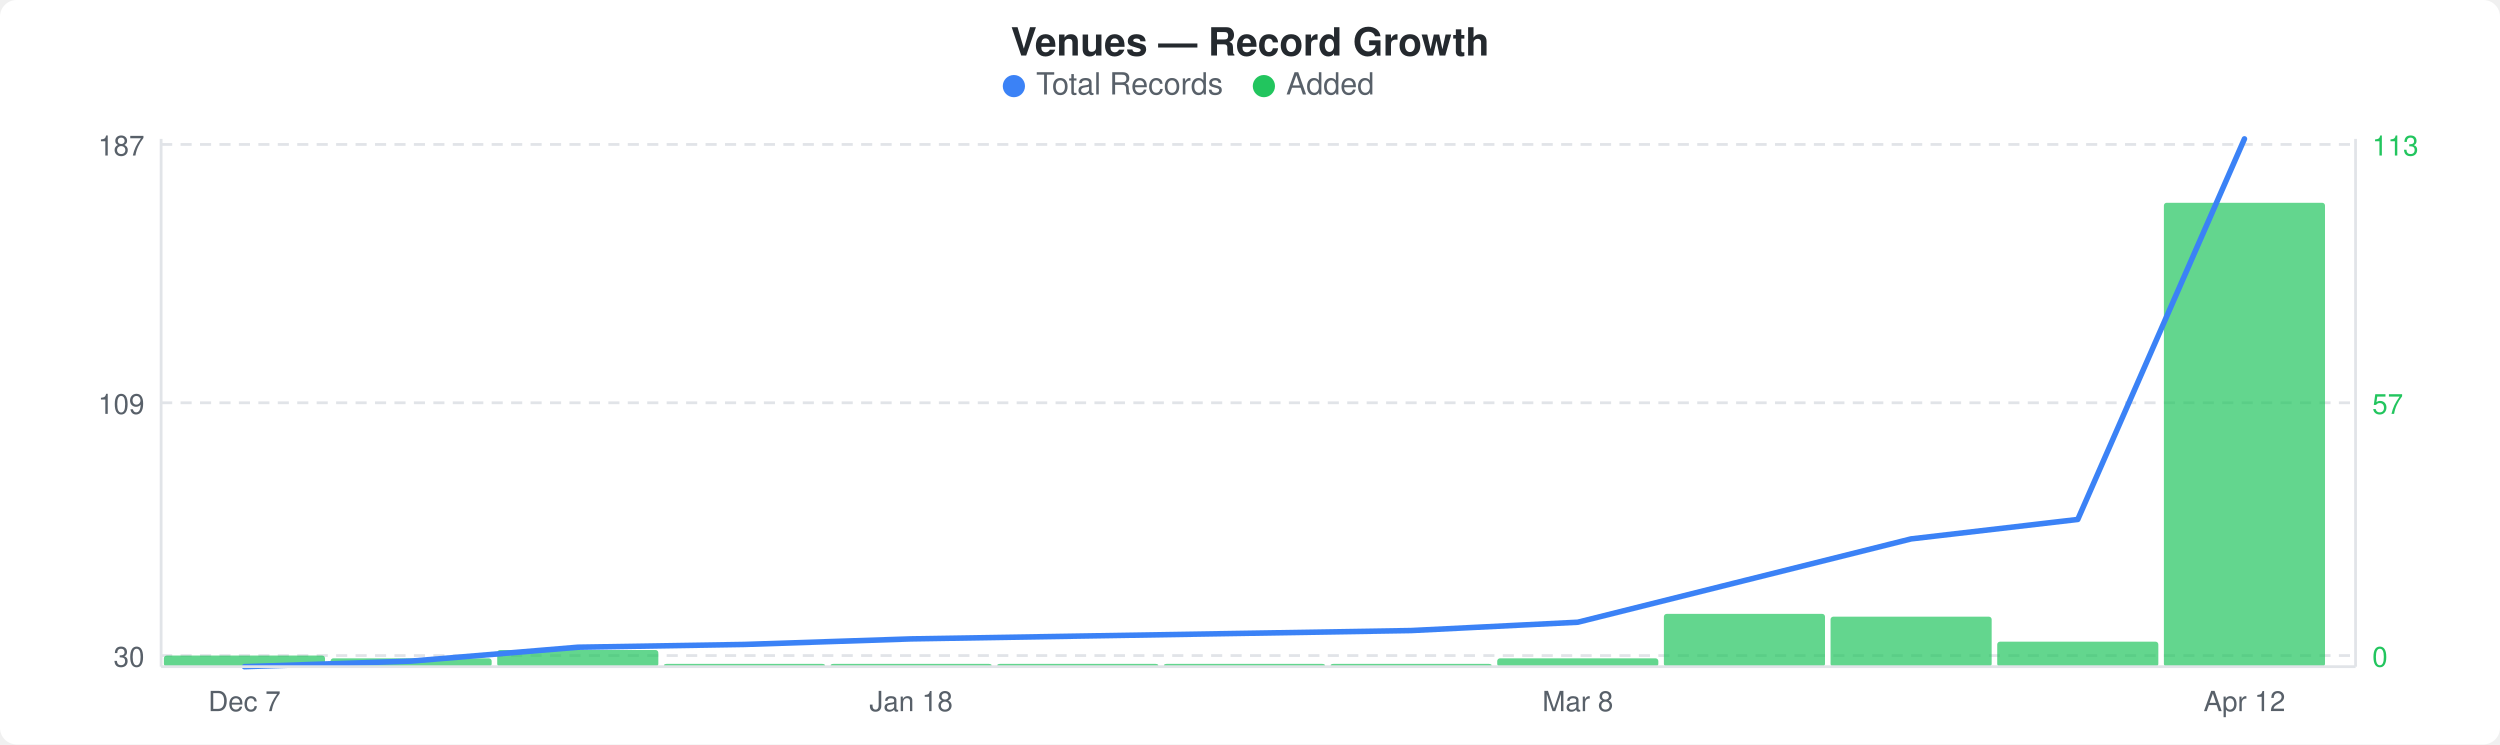
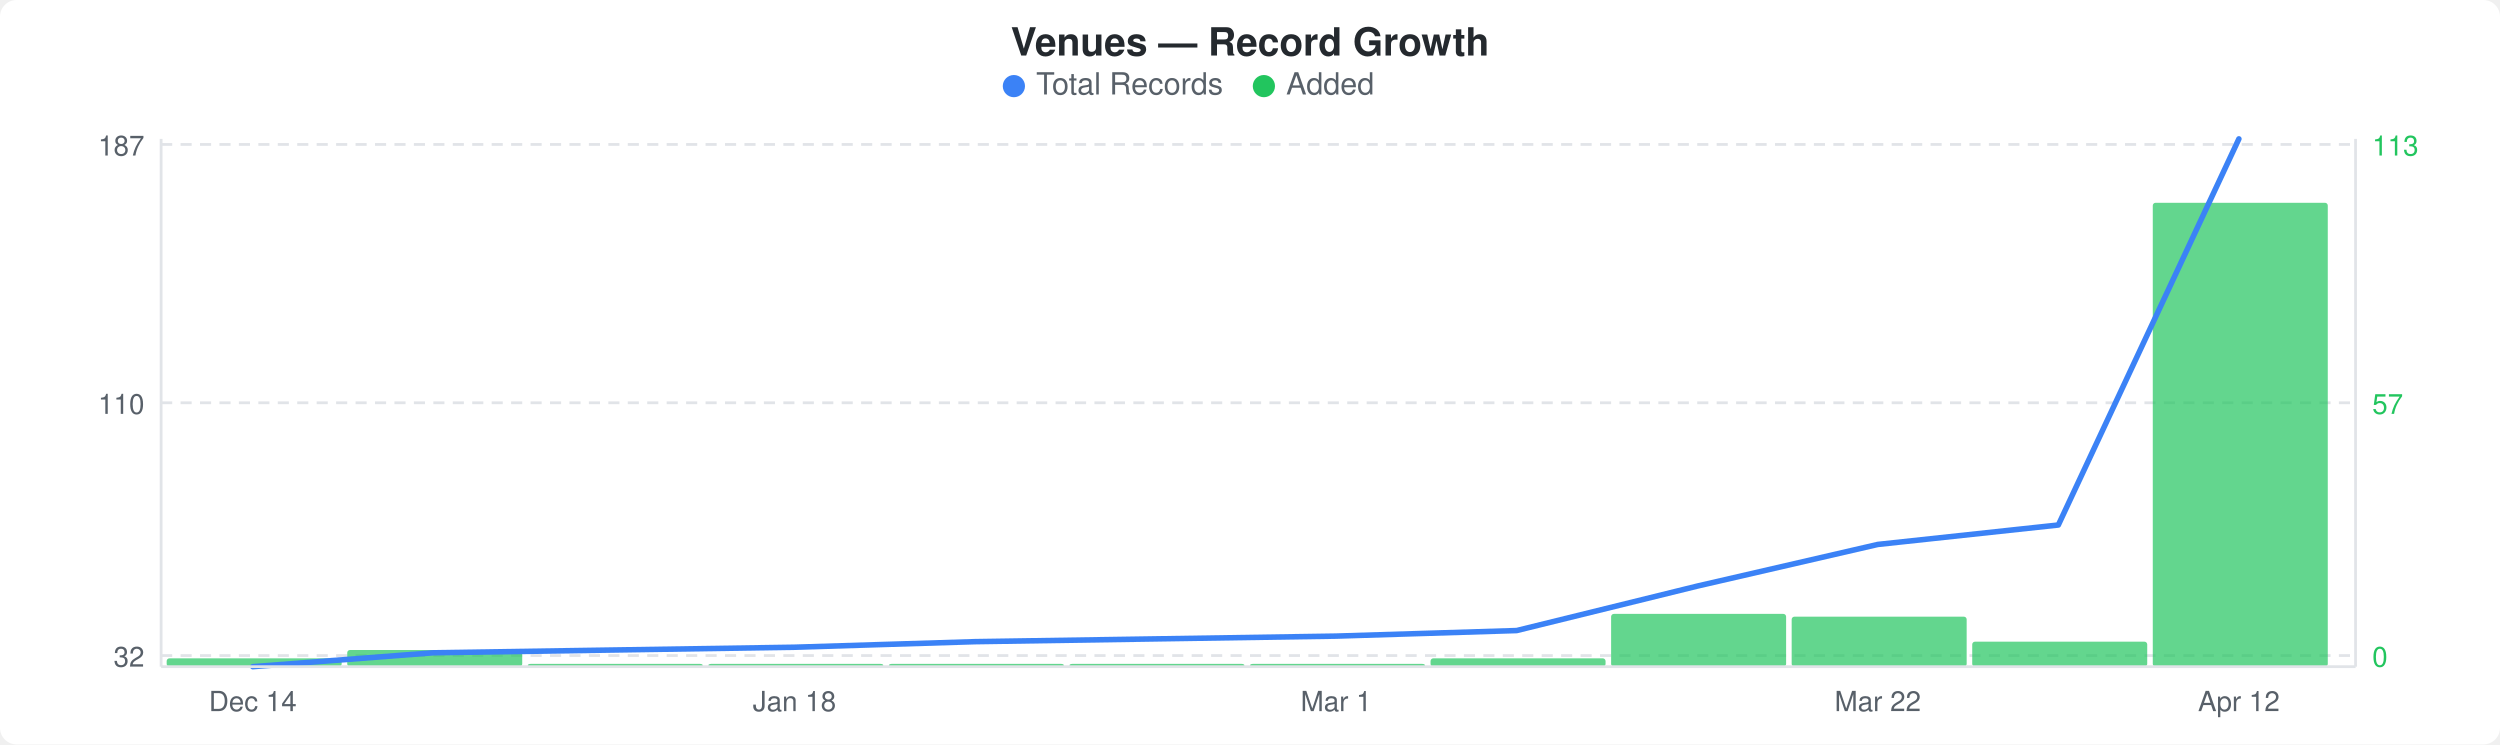
<svg xmlns="http://www.w3.org/2000/svg" width="900" height="268" viewBox="0 0 900 268">
  <rect width="900" height="268" fill="#ffffff" rx="6" ry="6" />
  <text x="450" y="20" text-anchor="middle" font-family="-apple-system, BlinkMacSystemFont, &quot;Segoe UI&quot;, Helvetica, Arial, sans-serif" font-size="14" font-weight="600" fill="#24292e">Venues — Record Growth</text>
  <circle cx="365" cy="31" r="4" fill="#3b82f6" />
  <text x="373" y="34" font-family="-apple-system, BlinkMacSystemFont, &quot;Segoe UI&quot;, Helvetica, Arial, sans-serif" font-size="11" fill="#586069">Total Records</text>
  <circle cx="455" cy="31" r="4" fill="#22c55e" />
  <text x="463" y="34" font-family="-apple-system, BlinkMacSystemFont, &quot;Segoe UI&quot;, Helvetica, Arial, sans-serif" font-size="11" fill="#586069">Added</text>
  <line x1="58" y1="52" x2="848" y2="52" stroke="#e1e4e8" stroke-width="1" stroke-dasharray="4,3" />
  <line x1="58" y1="145" x2="848" y2="145" stroke="#e1e4e8" stroke-width="1" stroke-dasharray="4,3" />
  <line x1="58" y1="236" x2="848" y2="236" stroke="#e1e4e8" stroke-width="1" stroke-dasharray="4,3" />
-   <rect x="59" y="236" width="58" height="4" rx="1" fill="#22c55eb3" />
-   <rect x="119" y="237" width="58" height="3" rx="1" fill="#22c55eb3" />
-   <rect x="179" y="234" width="58" height="6" rx="1" fill="#22c55eb3" />
-   <rect x="239" y="239" width="58" height="1" rx="1" fill="#22c55eb3" />
-   <rect x="299" y="239" width="58" height="1" rx="1" fill="#22c55eb3" />
-   <rect x="359" y="239" width="58" height="1" rx="1" fill="#22c55eb3" />
-   <rect x="419" y="239" width="58" height="1" rx="1" fill="#22c55eb3" />
-   <rect x="479" y="239" width="58" height="1" rx="1" fill="#22c55eb3" />
-   <rect x="539" y="237" width="58" height="3" rx="1" fill="#22c55eb3" />
-   <rect x="599" y="221" width="58" height="19" rx="1" fill="#22c55eb3" />
-   <rect x="659" y="222" width="58" height="18" rx="1" fill="#22c55eb3" />
-   <rect x="719" y="231" width="58" height="9" rx="1" fill="#22c55eb3" />
-   <rect x="779" y="73" width="58" height="167" rx="1" fill="#22c55eb3" />
-   <polyline points="88,240 148,238 208,233 268,232 328,230 388,229 448,228 508,227 568,224 628,209 688,194 748,187 808,50" fill="none" stroke="#3b82f6" stroke-width="2" stroke-linejoin="round" stroke-linecap="round" />
+   <rect x="60" y="237" width="63" height="3" rx="1" fill="#22c55eb3" />
+   <rect x="125" y="234" width="63" height="6" rx="1" fill="#22c55eb3" />
+   <rect x="190" y="239" width="63" height="1" rx="1" fill="#22c55eb3" />
+   <rect x="255" y="239" width="63" height="1" rx="1" fill="#22c55eb3" />
+   <rect x="320" y="239" width="63" height="1" rx="1" fill="#22c55eb3" />
+   <rect x="385" y="239" width="63" height="1" rx="1" fill="#22c55eb3" />
+   <rect x="450" y="239" width="63" height="1" rx="1" fill="#22c55eb3" />
+   <rect x="515" y="237" width="63" height="3" rx="1" fill="#22c55eb3" />
+   <rect x="580" y="221" width="63" height="19" rx="1" fill="#22c55eb3" />
+   <rect x="645" y="222" width="63" height="18" rx="1" fill="#22c55eb3" />
+   <rect x="710" y="231" width="63" height="9" rx="1" fill="#22c55eb3" />
+   <rect x="775" y="73" width="63" height="167" rx="1" fill="#22c55eb3" />
+   <polyline points="91,240 156,235 221,234 286,233 351,231 416,230 481,229 546,227 611,211 676,196 741,189 806,50" fill="none" stroke="#3b82f6" stroke-width="2" stroke-linejoin="round" stroke-linecap="round" />
  <text x="52" y="56" text-anchor="end" font-family="-apple-system, BlinkMacSystemFont, &quot;Segoe UI&quot;, Helvetica, Arial, sans-serif" font-size="10" fill="#586069">187</text>
-   <text x="52" y="149" text-anchor="end" font-family="-apple-system, BlinkMacSystemFont, &quot;Segoe UI&quot;, Helvetica, Arial, sans-serif" font-size="10" fill="#586069">109</text>
-   <text x="52" y="240" text-anchor="end" font-family="-apple-system, BlinkMacSystemFont, &quot;Segoe UI&quot;, Helvetica, Arial, sans-serif" font-size="10" fill="#586069">30</text>
+   <text x="52" y="149" text-anchor="end" font-family="-apple-system, BlinkMacSystemFont, &quot;Segoe UI&quot;, Helvetica, Arial, sans-serif" font-size="10" fill="#586069">110</text>
+   <text x="52" y="240" text-anchor="end" font-family="-apple-system, BlinkMacSystemFont, &quot;Segoe UI&quot;, Helvetica, Arial, sans-serif" font-size="10" fill="#586069">32</text>
  <text x="854" y="56" text-anchor="start" font-family="-apple-system, BlinkMacSystemFont, &quot;Segoe UI&quot;, Helvetica, Arial, sans-serif" font-size="10" fill="#22c55e">113</text>
  <text x="854" y="149" text-anchor="start" font-family="-apple-system, BlinkMacSystemFont, &quot;Segoe UI&quot;, Helvetica, Arial, sans-serif" font-size="10" fill="#22c55e">57</text>
  <text x="854" y="240" text-anchor="start" font-family="-apple-system, BlinkMacSystemFont, &quot;Segoe UI&quot;, Helvetica, Arial, sans-serif" font-size="10" fill="#22c55e">0</text>
  <line x1="58" y1="50" x2="58" y2="240" stroke="#e1e4e8" stroke-width="1" />
  <line x1="58" y1="240" x2="848" y2="240" stroke="#e1e4e8" stroke-width="1" />
  <line x1="848" y1="50" x2="848" y2="240" stroke="#e1e4e8" stroke-width="1" />
-   <text x="88" y="256" text-anchor="middle" font-family="-apple-system, BlinkMacSystemFont, &quot;Segoe UI&quot;, Helvetica, Arial, sans-serif" font-size="10" fill="#586069">Dec 7</text>
-   <text x="328" y="256" text-anchor="middle" font-family="-apple-system, BlinkMacSystemFont, &quot;Segoe UI&quot;, Helvetica, Arial, sans-serif" font-size="10" fill="#586069">Jan 18</text>
-   <text x="568" y="256" text-anchor="middle" font-family="-apple-system, BlinkMacSystemFont, &quot;Segoe UI&quot;, Helvetica, Arial, sans-serif" font-size="10" fill="#586069">Mar 8</text>
-   <text x="808" y="256" text-anchor="middle" font-family="-apple-system, BlinkMacSystemFont, &quot;Segoe UI&quot;, Helvetica, Arial, sans-serif" font-size="10" fill="#586069">Apr 12</text>
+   <text x="91" y="256" text-anchor="middle" font-family="-apple-system, BlinkMacSystemFont, &quot;Segoe UI&quot;, Helvetica, Arial, sans-serif" font-size="10" fill="#586069">Dec 14</text>
+   <text x="286" y="256" text-anchor="middle" font-family="-apple-system, BlinkMacSystemFont, &quot;Segoe UI&quot;, Helvetica, Arial, sans-serif" font-size="10" fill="#586069">Jan 18</text>
+   <text x="481" y="256" text-anchor="middle" font-family="-apple-system, BlinkMacSystemFont, &quot;Segoe UI&quot;, Helvetica, Arial, sans-serif" font-size="10" fill="#586069">Mar 1</text>
+   <text x="676" y="256" text-anchor="middle" font-family="-apple-system, BlinkMacSystemFont, &quot;Segoe UI&quot;, Helvetica, Arial, sans-serif" font-size="10" fill="#586069">Mar 22</text>
+   <text x="806" y="256" text-anchor="middle" font-family="-apple-system, BlinkMacSystemFont, &quot;Segoe UI&quot;, Helvetica, Arial, sans-serif" font-size="10" fill="#586069">Apr 12</text>
</svg>
